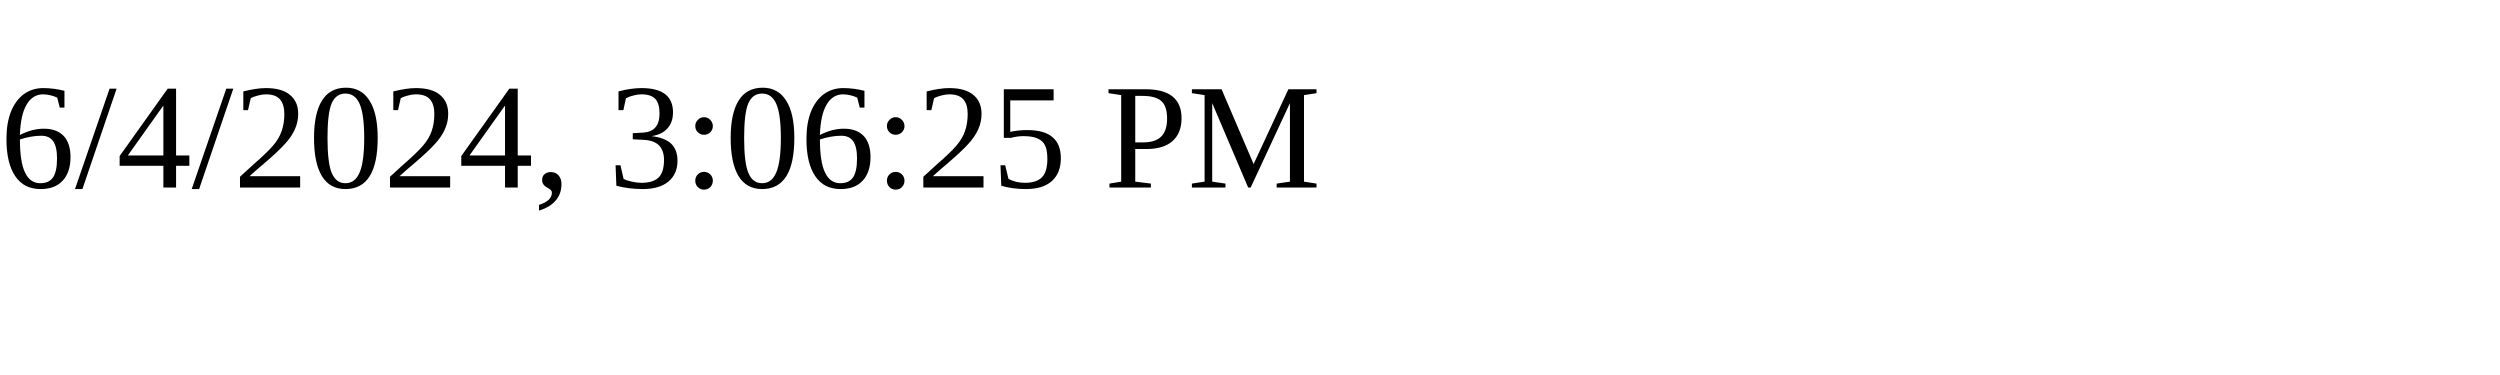
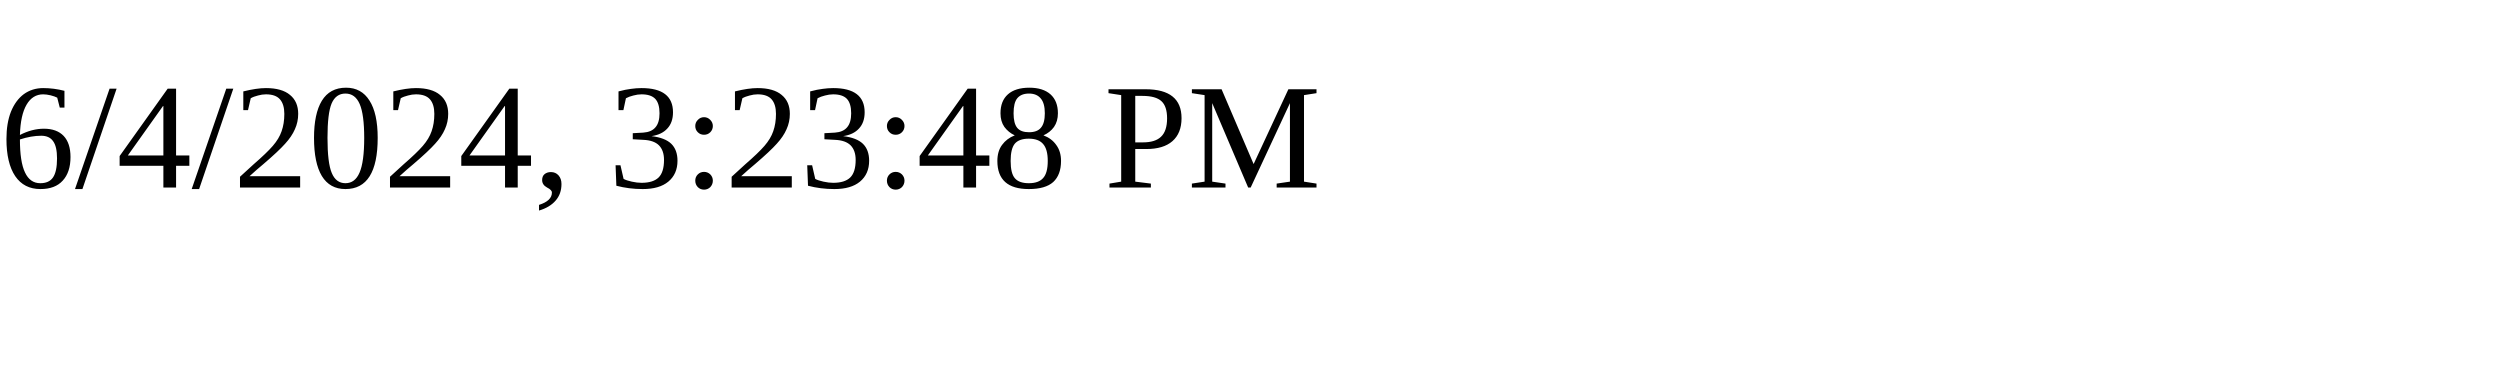
<svg xmlns="http://www.w3.org/2000/svg" height="30" width="200">
-   <text x="0" y="15">6/4/2024, 3:06:25 PM</text>
+   <text x="0" y="15">6/4/2024, 3:23:48 PM</text>
</svg>
